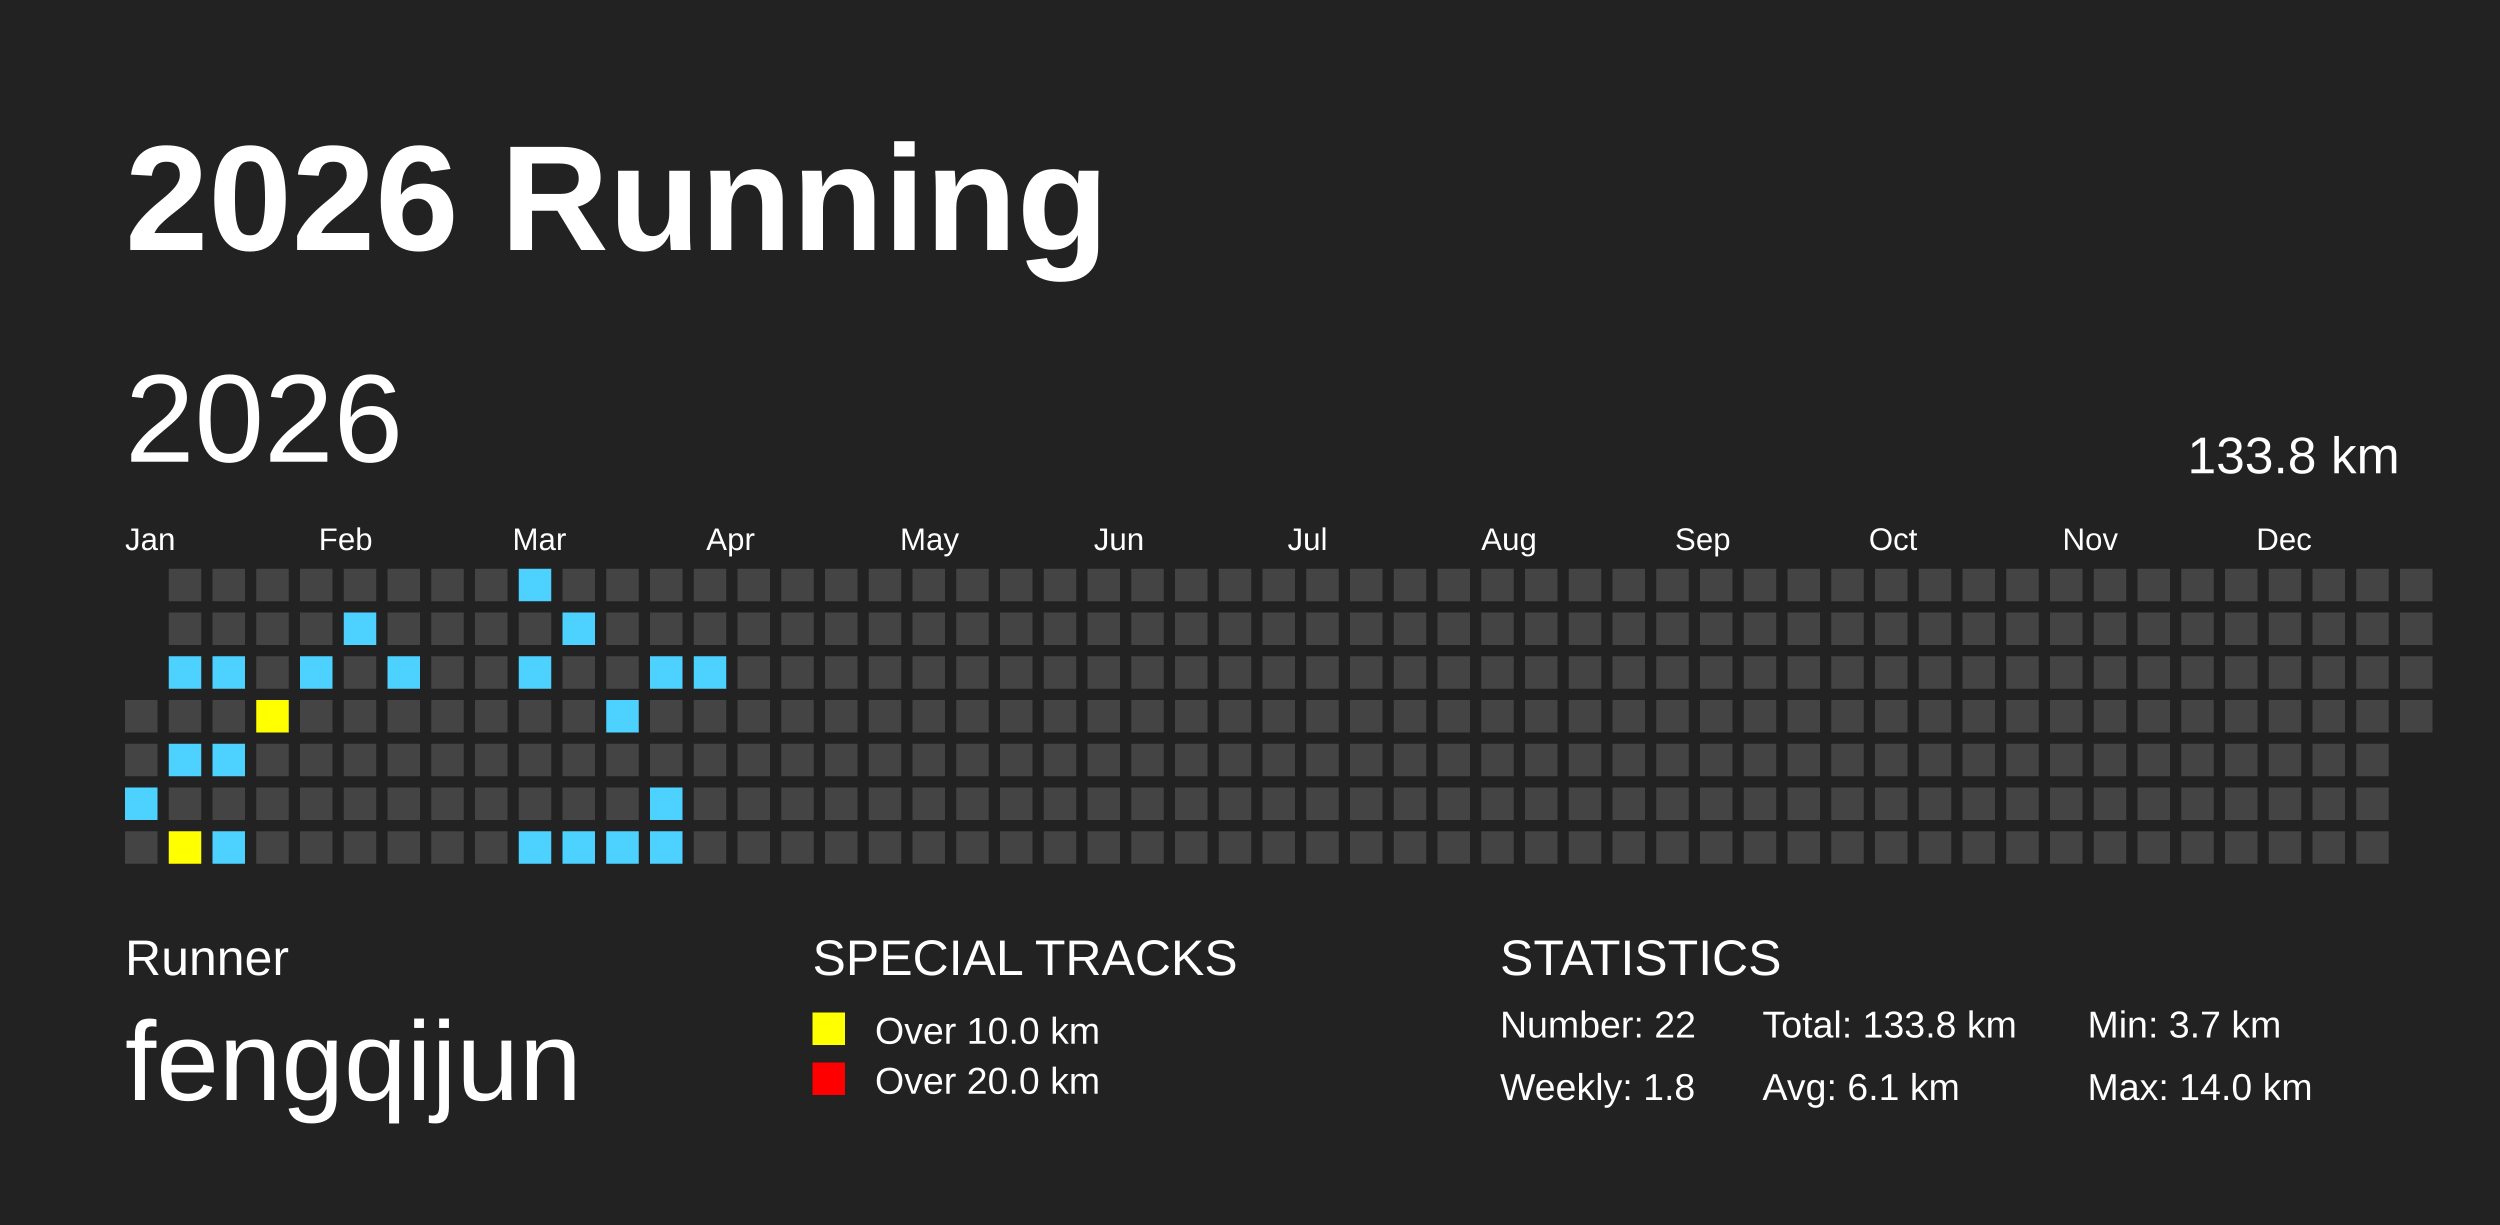
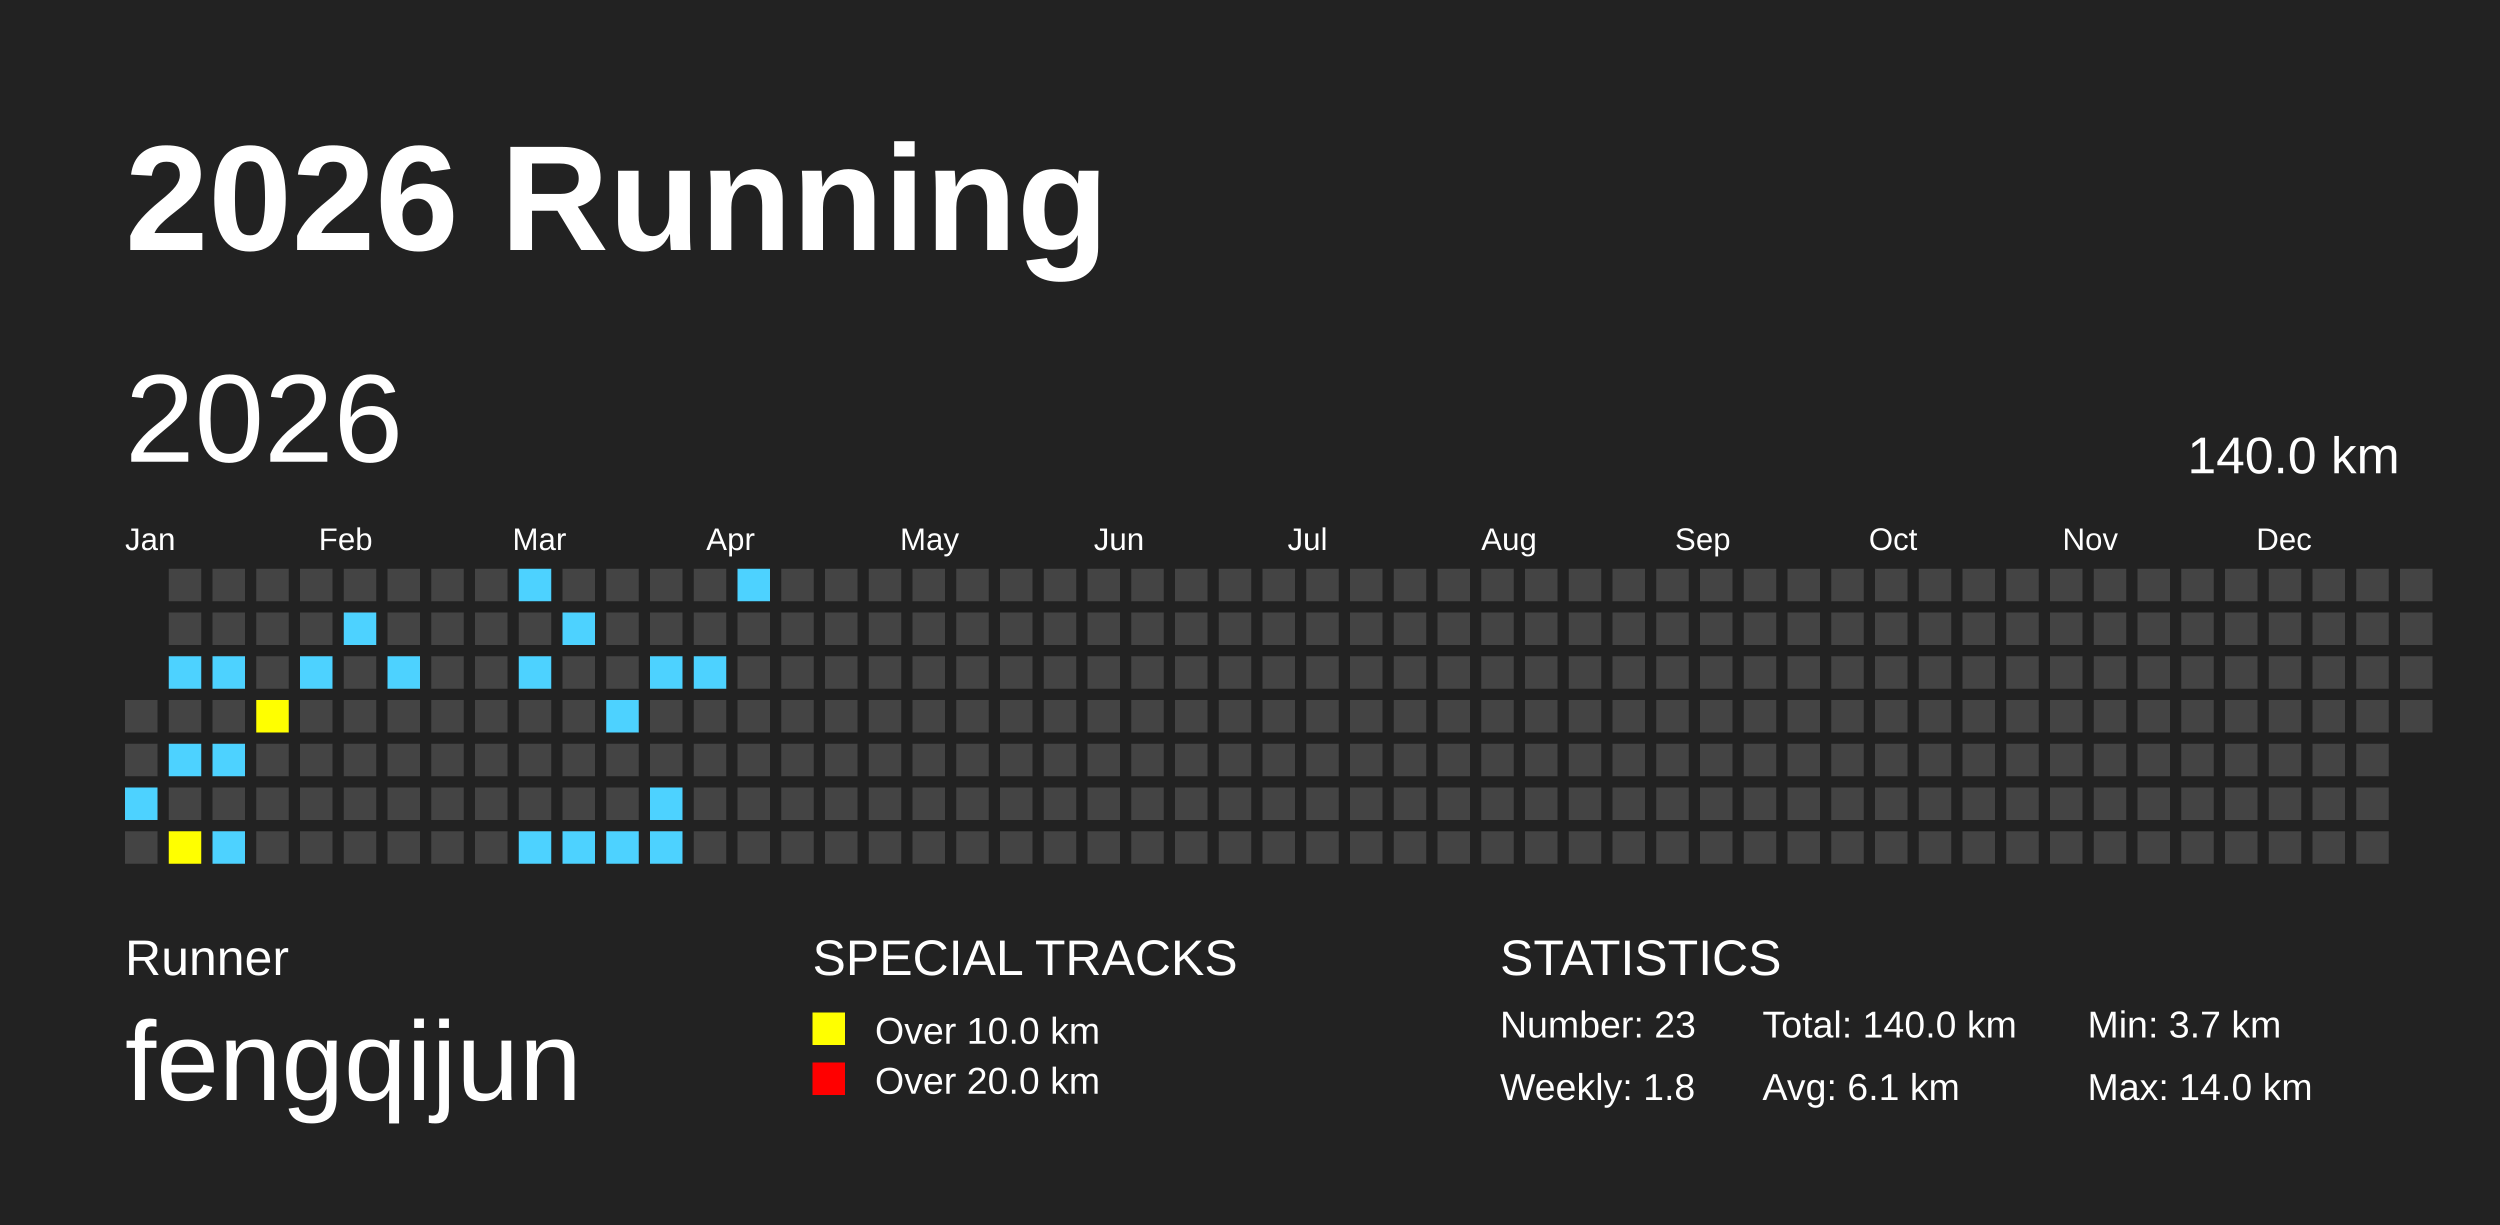
<svg xmlns="http://www.w3.org/2000/svg" baseProfile="full" height="98mm" version="1.1" viewBox="0,0,200,98" width="200mm">
  <defs />
  <rect fill="#222222" height="98" width="200" x="0" y="0" />
  <text fill="#FFFFFF" style="font-size:12px; font-family:Arial; font-weight:bold;" x="10" y="20">2026 Running</text>
  <text fill="#FFFFFF" style="font-size:4px; font-family:Arial" x="10" y="78">Runner</text>
  <text fill="#FFFFFF" style="font-size:9px; font-family:Arial" x="10" y="88">fengqijun</text>
  <text fill="#FFFFFF" style="font-size:4px; font-family:Arial" x="65" y="78">SPECIAL TRACKS</text>
  <rect fill="yellow" height="2.6" width="2.6" x="65" y="81" />
  <text fill="#FFFFFF" style="font-size:3px; font-family:Arial" x="70" y="83.5">Over 10.0 km</text>
  <rect fill="red" height="2.6" width="2.6" x="65" y="85" />
  <text fill="#FFFFFF" style="font-size:3px; font-family:Arial" x="70" y="87.5">Over 20.0 km</text>
  <text fill="#FFFFFF" style="font-size:4px; font-family:Arial" x="120" y="78">STATISTICS</text>
-   <text fill="#FFFFFF" style="font-size:3px; font-family:Arial" x="120" y="83">Number: 22</text>
+   <text fill="#FFFFFF" style="font-size:3px; font-family:Arial" x="120" y="83">Number: 23</text>
  <text fill="#FFFFFF" style="font-size:3px; font-family:Arial" x="120" y="88">Weekly: 1.8</text>
-   <text fill="#FFFFFF" style="font-size:3px; font-family:Arial" x="141" y="83">Total: 133.8 km</text>
+   <text fill="#FFFFFF" style="font-size:3px; font-family:Arial" x="141" y="83">Total: 140.0 km</text>
  <text fill="#FFFFFF" style="font-size:3px; font-family:Arial" x="141" y="88">Avg: 6.1 km</text>
  <text fill="#FFFFFF" style="font-size:3px; font-family:Arial" x="167" y="83">Min: 3.7 km</text>
  <text fill="#FFFFFF" style="font-size:3px; font-family:Arial" x="167" y="88">Max: 14.0 km</text>
  <text dominant-baseline="hanging" fill="#FFFFFF" style="font-size:10.0px; font-family:Arial;" x="10" y="30">2026</text>
-   <text dominant-baseline="hanging" fill="#FFFFFF" style="font-size:4.125px; font-family:Arial;" x="175" y="35">133.8 km</text>
+   <text dominant-baseline="hanging" fill="#FFFFFF" style="font-size:4.125px; font-family:Arial;" x="175" y="35">140.0 km</text>
  <text fill="#FFFFFF" style="font-size:2.5px; font-family:Arial" x="10.0" y="44">Jan</text>
  <text fill="#FFFFFF" style="font-size:2.5px; font-family:Arial" x="25.5" y="44">Feb</text>
  <text fill="#FFFFFF" style="font-size:2.5px; font-family:Arial" x="41.0" y="44">Mar</text>
  <text fill="#FFFFFF" style="font-size:2.5px; font-family:Arial" x="56.5" y="44">Apr</text>
  <text fill="#FFFFFF" style="font-size:2.5px; font-family:Arial" x="72.0" y="44">May</text>
  <text fill="#FFFFFF" style="font-size:2.5px; font-family:Arial" x="87.5" y="44">Jun</text>
  <text fill="#FFFFFF" style="font-size:2.5px; font-family:Arial" x="103.0" y="44">Jul</text>
  <text fill="#FFFFFF" style="font-size:2.5px; font-family:Arial" x="118.5" y="44">Aug</text>
  <text fill="#FFFFFF" style="font-size:2.5px; font-family:Arial" x="134.0" y="44">Sep</text>
  <text fill="#FFFFFF" style="font-size:2.5px; font-family:Arial" x="149.5" y="44">Oct</text>
  <text fill="#FFFFFF" style="font-size:2.5px; font-family:Arial" x="165.0" y="44">Nov</text>
  <text fill="#FFFFFF" style="font-size:2.5px; font-family:Arial" x="180.5" y="44">Dec</text>
  <rect fill="#444444" height="2.6" width="2.6" x="10.0" y="56.0" />
  <rect fill="#444444" height="2.6" width="2.6" x="10.0" y="59.5" />
  <rect fill="#4DD2FF" height="2.6" width="2.6" x="10.0" y="63.0" />
  <rect fill="#444444" height="2.6" width="2.6" x="10.0" y="66.5" />
  <rect fill="#444444" height="2.6" width="2.6" x="13.5" y="45.5" />
  <rect fill="#444444" height="2.6" width="2.6" x="13.5" y="49.0" />
  <rect fill="#4DD2FF" height="2.6" width="2.6" x="13.5" y="52.5" />
  <rect fill="#444444" height="2.6" width="2.6" x="13.5" y="56.0" />
  <rect fill="#4DD2FF" height="2.6" width="2.6" x="13.5" y="59.5" />
  <rect fill="#444444" height="2.6" width="2.6" x="13.5" y="63.0" />
  <rect fill="yellow" height="2.6" width="2.6" x="13.5" y="66.5" />
  <rect fill="#444444" height="2.6" width="2.6" x="17.0" y="45.5" />
  <rect fill="#444444" height="2.6" width="2.6" x="17.0" y="49.0" />
  <rect fill="#4DD2FF" height="2.6" width="2.6" x="17.0" y="52.5" />
  <rect fill="#444444" height="2.6" width="2.6" x="17.0" y="56.0" />
  <rect fill="#4DD2FF" height="2.6" width="2.6" x="17.0" y="59.5" />
  <rect fill="#444444" height="2.6" width="2.6" x="17.0" y="63.0" />
  <rect fill="#4DD2FF" height="2.6" width="2.6" x="17.0" y="66.5" />
  <rect fill="#444444" height="2.6" width="2.6" x="20.5" y="45.5" />
  <rect fill="#444444" height="2.6" width="2.6" x="20.5" y="49.0" />
  <rect fill="#444444" height="2.6" width="2.6" x="20.5" y="52.5" />
  <rect fill="yellow" height="2.6" width="2.6" x="20.5" y="56.0" />
  <rect fill="#444444" height="2.6" width="2.6" x="20.5" y="59.5" />
  <rect fill="#444444" height="2.6" width="2.6" x="20.5" y="63.0" />
  <rect fill="#444444" height="2.6" width="2.6" x="20.5" y="66.5" />
  <rect fill="#444444" height="2.6" width="2.6" x="24.0" y="45.5" />
  <rect fill="#444444" height="2.6" width="2.6" x="24.0" y="49.0" />
  <rect fill="#4DD2FF" height="2.6" width="2.6" x="24.0" y="52.5" />
  <rect fill="#444444" height="2.6" width="2.6" x="24.0" y="56.0" />
  <rect fill="#444444" height="2.6" width="2.6" x="24.0" y="59.5" />
  <rect fill="#444444" height="2.6" width="2.6" x="24.0" y="63.0" />
  <rect fill="#444444" height="2.6" width="2.6" x="24.0" y="66.5" />
  <rect fill="#444444" height="2.6" width="2.6" x="27.5" y="45.5" />
  <rect fill="#4DD2FF" height="2.6" width="2.6" x="27.5" y="49.0" />
  <rect fill="#444444" height="2.6" width="2.6" x="27.5" y="52.5" />
  <rect fill="#444444" height="2.6" width="2.6" x="27.5" y="56.0" />
  <rect fill="#444444" height="2.6" width="2.6" x="27.5" y="59.5" />
  <rect fill="#444444" height="2.6" width="2.6" x="27.5" y="63.0" />
  <rect fill="#444444" height="2.6" width="2.6" x="27.5" y="66.5" />
  <rect fill="#444444" height="2.6" width="2.6" x="31.0" y="45.5" />
  <rect fill="#444444" height="2.6" width="2.6" x="31.0" y="49.0" />
  <rect fill="#4DD2FF" height="2.6" width="2.6" x="31.0" y="52.5" />
  <rect fill="#444444" height="2.6" width="2.6" x="31.0" y="56.0" />
  <rect fill="#444444" height="2.6" width="2.6" x="31.0" y="59.5" />
  <rect fill="#444444" height="2.6" width="2.6" x="31.0" y="63.0" />
  <rect fill="#444444" height="2.6" width="2.6" x="31.0" y="66.5" />
  <rect fill="#444444" height="2.6" width="2.6" x="34.5" y="45.5" />
  <rect fill="#444444" height="2.6" width="2.6" x="34.5" y="49.0" />
  <rect fill="#444444" height="2.6" width="2.6" x="34.5" y="52.5" />
  <rect fill="#444444" height="2.6" width="2.6" x="34.5" y="56.0" />
  <rect fill="#444444" height="2.6" width="2.6" x="34.5" y="59.5" />
  <rect fill="#444444" height="2.6" width="2.6" x="34.5" y="63.0" />
  <rect fill="#444444" height="2.6" width="2.6" x="34.5" y="66.5" />
  <rect fill="#444444" height="2.6" width="2.6" x="38.0" y="45.5" />
  <rect fill="#444444" height="2.6" width="2.6" x="38.0" y="49.0" />
  <rect fill="#444444" height="2.6" width="2.6" x="38.0" y="52.5" />
  <rect fill="#444444" height="2.6" width="2.6" x="38.0" y="56.0" />
  <rect fill="#444444" height="2.6" width="2.6" x="38.0" y="59.5" />
  <rect fill="#444444" height="2.6" width="2.6" x="38.0" y="63.0" />
  <rect fill="#444444" height="2.6" width="2.6" x="38.0" y="66.5" />
  <rect fill="#4DD2FF" height="2.6" width="2.6" x="41.5" y="45.5" />
  <rect fill="#444444" height="2.6" width="2.6" x="41.5" y="49.0" />
  <rect fill="#4DD2FF" height="2.6" width="2.6" x="41.5" y="52.5" />
  <rect fill="#444444" height="2.6" width="2.6" x="41.5" y="56.0" />
  <rect fill="#444444" height="2.6" width="2.6" x="41.5" y="59.5" />
  <rect fill="#444444" height="2.6" width="2.6" x="41.5" y="63.0" />
  <rect fill="#4DD2FF" height="2.6" width="2.6" x="41.5" y="66.5" />
  <rect fill="#444444" height="2.6" width="2.6" x="45.0" y="45.5" />
  <rect fill="#4DD2FF" height="2.6" width="2.6" x="45.0" y="49.0" />
  <rect fill="#444444" height="2.6" width="2.6" x="45.0" y="52.5" />
  <rect fill="#444444" height="2.6" width="2.6" x="45.0" y="56.0" />
  <rect fill="#444444" height="2.6" width="2.6" x="45.0" y="59.5" />
  <rect fill="#444444" height="2.6" width="2.6" x="45.0" y="63.0" />
  <rect fill="#4DD2FF" height="2.6" width="2.6" x="45.0" y="66.5" />
  <rect fill="#444444" height="2.6" width="2.6" x="48.5" y="45.5" />
  <rect fill="#444444" height="2.6" width="2.6" x="48.5" y="49.0" />
  <rect fill="#444444" height="2.6" width="2.6" x="48.5" y="52.5" />
  <rect fill="#4DD2FF" height="2.6" width="2.6" x="48.5" y="56.0" />
  <rect fill="#444444" height="2.6" width="2.6" x="48.5" y="59.5" />
  <rect fill="#444444" height="2.6" width="2.6" x="48.5" y="63.0" />
  <rect fill="#4DD2FF" height="2.6" width="2.6" x="48.5" y="66.5" />
  <rect fill="#444444" height="2.6" width="2.6" x="52.0" y="45.5" />
  <rect fill="#444444" height="2.6" width="2.6" x="52.0" y="49.0" />
  <rect fill="#4DD2FF" height="2.6" width="2.6" x="52.0" y="52.5" />
  <rect fill="#444444" height="2.6" width="2.6" x="52.0" y="56.0" />
  <rect fill="#444444" height="2.6" width="2.6" x="52.0" y="59.5" />
  <rect fill="#4DD2FF" height="2.6" width="2.6" x="52.0" y="63.0" />
  <rect fill="#4DD2FF" height="2.6" width="2.6" x="52.0" y="66.5" />
  <rect fill="#444444" height="2.6" width="2.6" x="55.5" y="45.5" />
  <rect fill="#444444" height="2.6" width="2.6" x="55.5" y="49.0" />
  <rect fill="#4DD2FF" height="2.6" width="2.6" x="55.5" y="52.5" />
  <rect fill="#444444" height="2.6" width="2.6" x="55.5" y="56.0" />
  <rect fill="#444444" height="2.6" width="2.6" x="55.5" y="59.5" />
  <rect fill="#444444" height="2.6" width="2.6" x="55.5" y="63.0" />
  <rect fill="#444444" height="2.6" width="2.6" x="55.5" y="66.5" />
-   <rect fill="#444444" height="2.6" width="2.6" x="59.0" y="45.5" />
+   <rect fill="#4DD2FF" height="2.6" width="2.6" x="59.0" y="45.5" />
  <rect fill="#444444" height="2.6" width="2.6" x="59.0" y="49.0" />
  <rect fill="#444444" height="2.6" width="2.6" x="59.0" y="52.5" />
  <rect fill="#444444" height="2.6" width="2.6" x="59.0" y="56.0" />
  <rect fill="#444444" height="2.6" width="2.6" x="59.0" y="59.5" />
  <rect fill="#444444" height="2.6" width="2.6" x="59.0" y="63.0" />
  <rect fill="#444444" height="2.6" width="2.6" x="59.0" y="66.5" />
  <rect fill="#444444" height="2.6" width="2.6" x="62.5" y="45.5" />
  <rect fill="#444444" height="2.6" width="2.6" x="62.5" y="49.0" />
  <rect fill="#444444" height="2.6" width="2.6" x="62.5" y="52.5" />
  <rect fill="#444444" height="2.6" width="2.6" x="62.5" y="56.0" />
  <rect fill="#444444" height="2.6" width="2.6" x="62.5" y="59.5" />
  <rect fill="#444444" height="2.6" width="2.6" x="62.5" y="63.0" />
  <rect fill="#444444" height="2.6" width="2.6" x="62.5" y="66.5" />
  <rect fill="#444444" height="2.6" width="2.6" x="66.0" y="45.5" />
  <rect fill="#444444" height="2.6" width="2.6" x="66.0" y="49.0" />
  <rect fill="#444444" height="2.6" width="2.6" x="66.0" y="52.5" />
  <rect fill="#444444" height="2.6" width="2.6" x="66.0" y="56.0" />
  <rect fill="#444444" height="2.6" width="2.6" x="66.0" y="59.5" />
  <rect fill="#444444" height="2.6" width="2.6" x="66.0" y="63.0" />
  <rect fill="#444444" height="2.6" width="2.6" x="66.0" y="66.5" />
  <rect fill="#444444" height="2.6" width="2.6" x="69.5" y="45.5" />
  <rect fill="#444444" height="2.6" width="2.6" x="69.5" y="49.0" />
  <rect fill="#444444" height="2.6" width="2.6" x="69.5" y="52.5" />
  <rect fill="#444444" height="2.6" width="2.6" x="69.5" y="56.0" />
  <rect fill="#444444" height="2.6" width="2.6" x="69.5" y="59.5" />
  <rect fill="#444444" height="2.6" width="2.6" x="69.5" y="63.0" />
  <rect fill="#444444" height="2.6" width="2.6" x="69.5" y="66.5" />
  <rect fill="#444444" height="2.6" width="2.6" x="73.0" y="45.5" />
  <rect fill="#444444" height="2.6" width="2.6" x="73.0" y="49.0" />
  <rect fill="#444444" height="2.6" width="2.6" x="73.0" y="52.5" />
  <rect fill="#444444" height="2.6" width="2.6" x="73.0" y="56.0" />
  <rect fill="#444444" height="2.6" width="2.6" x="73.0" y="59.5" />
  <rect fill="#444444" height="2.6" width="2.6" x="73.0" y="63.0" />
  <rect fill="#444444" height="2.6" width="2.6" x="73.0" y="66.5" />
  <rect fill="#444444" height="2.6" width="2.6" x="76.5" y="45.5" />
  <rect fill="#444444" height="2.6" width="2.6" x="76.5" y="49.0" />
  <rect fill="#444444" height="2.6" width="2.6" x="76.5" y="52.5" />
  <rect fill="#444444" height="2.6" width="2.6" x="76.5" y="56.0" />
  <rect fill="#444444" height="2.6" width="2.6" x="76.5" y="59.5" />
  <rect fill="#444444" height="2.6" width="2.6" x="76.5" y="63.0" />
  <rect fill="#444444" height="2.6" width="2.6" x="76.5" y="66.5" />
  <rect fill="#444444" height="2.6" width="2.6" x="80.0" y="45.5" />
  <rect fill="#444444" height="2.6" width="2.6" x="80.0" y="49.0" />
  <rect fill="#444444" height="2.6" width="2.6" x="80.0" y="52.5" />
  <rect fill="#444444" height="2.6" width="2.6" x="80.0" y="56.0" />
  <rect fill="#444444" height="2.6" width="2.6" x="80.0" y="59.5" />
  <rect fill="#444444" height="2.6" width="2.6" x="80.0" y="63.0" />
  <rect fill="#444444" height="2.6" width="2.6" x="80.0" y="66.5" />
  <rect fill="#444444" height="2.6" width="2.6" x="83.5" y="45.5" />
  <rect fill="#444444" height="2.6" width="2.6" x="83.5" y="49.0" />
  <rect fill="#444444" height="2.6" width="2.6" x="83.5" y="52.5" />
  <rect fill="#444444" height="2.6" width="2.6" x="83.5" y="56.0" />
  <rect fill="#444444" height="2.6" width="2.6" x="83.5" y="59.5" />
  <rect fill="#444444" height="2.6" width="2.6" x="83.5" y="63.0" />
  <rect fill="#444444" height="2.6" width="2.6" x="83.5" y="66.5" />
  <rect fill="#444444" height="2.6" width="2.6" x="87.0" y="45.5" />
  <rect fill="#444444" height="2.6" width="2.6" x="87.0" y="49.0" />
  <rect fill="#444444" height="2.6" width="2.6" x="87.0" y="52.5" />
  <rect fill="#444444" height="2.6" width="2.6" x="87.0" y="56.0" />
  <rect fill="#444444" height="2.6" width="2.6" x="87.0" y="59.5" />
  <rect fill="#444444" height="2.6" width="2.6" x="87.0" y="63.0" />
  <rect fill="#444444" height="2.6" width="2.6" x="87.0" y="66.5" />
  <rect fill="#444444" height="2.6" width="2.6" x="90.5" y="45.5" />
  <rect fill="#444444" height="2.6" width="2.6" x="90.5" y="49.0" />
  <rect fill="#444444" height="2.6" width="2.6" x="90.5" y="52.5" />
  <rect fill="#444444" height="2.6" width="2.6" x="90.5" y="56.0" />
  <rect fill="#444444" height="2.6" width="2.6" x="90.5" y="59.5" />
  <rect fill="#444444" height="2.6" width="2.6" x="90.5" y="63.0" />
  <rect fill="#444444" height="2.6" width="2.6" x="90.5" y="66.5" />
  <rect fill="#444444" height="2.6" width="2.6" x="94.0" y="45.5" />
  <rect fill="#444444" height="2.6" width="2.6" x="94.0" y="49.0" />
  <rect fill="#444444" height="2.6" width="2.6" x="94.0" y="52.5" />
  <rect fill="#444444" height="2.6" width="2.6" x="94.0" y="56.0" />
  <rect fill="#444444" height="2.6" width="2.6" x="94.0" y="59.5" />
  <rect fill="#444444" height="2.6" width="2.6" x="94.0" y="63.0" />
  <rect fill="#444444" height="2.6" width="2.6" x="94.0" y="66.5" />
  <rect fill="#444444" height="2.6" width="2.6" x="97.5" y="45.5" />
  <rect fill="#444444" height="2.6" width="2.6" x="97.5" y="49.0" />
  <rect fill="#444444" height="2.6" width="2.6" x="97.5" y="52.5" />
  <rect fill="#444444" height="2.6" width="2.6" x="97.5" y="56.0" />
  <rect fill="#444444" height="2.6" width="2.6" x="97.5" y="59.5" />
  <rect fill="#444444" height="2.6" width="2.6" x="97.5" y="63.0" />
  <rect fill="#444444" height="2.6" width="2.6" x="97.5" y="66.5" />
  <rect fill="#444444" height="2.6" width="2.6" x="101.0" y="45.5" />
  <rect fill="#444444" height="2.6" width="2.6" x="101.0" y="49.0" />
  <rect fill="#444444" height="2.6" width="2.6" x="101.0" y="52.5" />
  <rect fill="#444444" height="2.6" width="2.6" x="101.0" y="56.0" />
  <rect fill="#444444" height="2.6" width="2.6" x="101.0" y="59.5" />
  <rect fill="#444444" height="2.6" width="2.6" x="101.0" y="63.0" />
  <rect fill="#444444" height="2.6" width="2.6" x="101.0" y="66.5" />
  <rect fill="#444444" height="2.6" width="2.6" x="104.5" y="45.5" />
  <rect fill="#444444" height="2.6" width="2.6" x="104.5" y="49.0" />
  <rect fill="#444444" height="2.6" width="2.6" x="104.5" y="52.5" />
  <rect fill="#444444" height="2.6" width="2.6" x="104.5" y="56.0" />
  <rect fill="#444444" height="2.6" width="2.6" x="104.5" y="59.5" />
  <rect fill="#444444" height="2.6" width="2.6" x="104.5" y="63.0" />
  <rect fill="#444444" height="2.6" width="2.6" x="104.5" y="66.5" />
  <rect fill="#444444" height="2.6" width="2.6" x="108.0" y="45.5" />
  <rect fill="#444444" height="2.6" width="2.6" x="108.0" y="49.0" />
  <rect fill="#444444" height="2.6" width="2.6" x="108.0" y="52.5" />
  <rect fill="#444444" height="2.6" width="2.6" x="108.0" y="56.0" />
  <rect fill="#444444" height="2.6" width="2.6" x="108.0" y="59.5" />
  <rect fill="#444444" height="2.6" width="2.6" x="108.0" y="63.0" />
  <rect fill="#444444" height="2.6" width="2.6" x="108.0" y="66.5" />
  <rect fill="#444444" height="2.6" width="2.6" x="111.5" y="45.5" />
  <rect fill="#444444" height="2.6" width="2.6" x="111.5" y="49.0" />
  <rect fill="#444444" height="2.6" width="2.6" x="111.5" y="52.5" />
  <rect fill="#444444" height="2.6" width="2.6" x="111.5" y="56.0" />
  <rect fill="#444444" height="2.6" width="2.6" x="111.5" y="59.5" />
  <rect fill="#444444" height="2.6" width="2.6" x="111.5" y="63.0" />
  <rect fill="#444444" height="2.6" width="2.6" x="111.5" y="66.5" />
  <rect fill="#444444" height="2.6" width="2.6" x="115.0" y="45.5" />
  <rect fill="#444444" height="2.6" width="2.6" x="115.0" y="49.0" />
  <rect fill="#444444" height="2.6" width="2.6" x="115.0" y="52.5" />
  <rect fill="#444444" height="2.6" width="2.6" x="115.0" y="56.0" />
  <rect fill="#444444" height="2.6" width="2.6" x="115.0" y="59.5" />
  <rect fill="#444444" height="2.6" width="2.6" x="115.0" y="63.0" />
  <rect fill="#444444" height="2.6" width="2.6" x="115.0" y="66.5" />
  <rect fill="#444444" height="2.6" width="2.6" x="118.5" y="45.5" />
  <rect fill="#444444" height="2.6" width="2.6" x="118.5" y="49.0" />
  <rect fill="#444444" height="2.6" width="2.6" x="118.5" y="52.5" />
  <rect fill="#444444" height="2.6" width="2.6" x="118.5" y="56.0" />
  <rect fill="#444444" height="2.6" width="2.6" x="118.5" y="59.5" />
  <rect fill="#444444" height="2.6" width="2.6" x="118.5" y="63.0" />
  <rect fill="#444444" height="2.6" width="2.6" x="118.5" y="66.5" />
  <rect fill="#444444" height="2.6" width="2.6" x="122.0" y="45.5" />
  <rect fill="#444444" height="2.6" width="2.6" x="122.0" y="49.0" />
  <rect fill="#444444" height="2.6" width="2.6" x="122.0" y="52.5" />
  <rect fill="#444444" height="2.6" width="2.6" x="122.0" y="56.0" />
  <rect fill="#444444" height="2.6" width="2.6" x="122.0" y="59.5" />
  <rect fill="#444444" height="2.6" width="2.6" x="122.0" y="63.0" />
  <rect fill="#444444" height="2.6" width="2.6" x="122.0" y="66.5" />
  <rect fill="#444444" height="2.6" width="2.6" x="125.5" y="45.5" />
  <rect fill="#444444" height="2.6" width="2.6" x="125.5" y="49.0" />
  <rect fill="#444444" height="2.6" width="2.6" x="125.5" y="52.5" />
  <rect fill="#444444" height="2.6" width="2.6" x="125.5" y="56.0" />
  <rect fill="#444444" height="2.6" width="2.6" x="125.5" y="59.5" />
  <rect fill="#444444" height="2.6" width="2.6" x="125.5" y="63.0" />
  <rect fill="#444444" height="2.6" width="2.6" x="125.5" y="66.5" />
  <rect fill="#444444" height="2.6" width="2.6" x="129.0" y="45.5" />
  <rect fill="#444444" height="2.6" width="2.6" x="129.0" y="49.0" />
  <rect fill="#444444" height="2.6" width="2.6" x="129.0" y="52.5" />
  <rect fill="#444444" height="2.6" width="2.6" x="129.0" y="56.0" />
  <rect fill="#444444" height="2.6" width="2.6" x="129.0" y="59.5" />
  <rect fill="#444444" height="2.6" width="2.6" x="129.0" y="63.0" />
  <rect fill="#444444" height="2.6" width="2.6" x="129.0" y="66.5" />
  <rect fill="#444444" height="2.6" width="2.6" x="132.5" y="45.5" />
  <rect fill="#444444" height="2.6" width="2.6" x="132.5" y="49.0" />
  <rect fill="#444444" height="2.6" width="2.6" x="132.5" y="52.5" />
  <rect fill="#444444" height="2.6" width="2.6" x="132.5" y="56.0" />
  <rect fill="#444444" height="2.6" width="2.6" x="132.5" y="59.5" />
  <rect fill="#444444" height="2.6" width="2.6" x="132.5" y="63.0" />
  <rect fill="#444444" height="2.6" width="2.6" x="132.5" y="66.5" />
  <rect fill="#444444" height="2.6" width="2.6" x="136.0" y="45.5" />
  <rect fill="#444444" height="2.6" width="2.6" x="136.0" y="49.0" />
  <rect fill="#444444" height="2.6" width="2.6" x="136.0" y="52.5" />
  <rect fill="#444444" height="2.6" width="2.6" x="136.0" y="56.0" />
  <rect fill="#444444" height="2.6" width="2.6" x="136.0" y="59.5" />
  <rect fill="#444444" height="2.6" width="2.6" x="136.0" y="63.0" />
  <rect fill="#444444" height="2.6" width="2.6" x="136.0" y="66.5" />
  <rect fill="#444444" height="2.6" width="2.6" x="139.5" y="45.5" />
  <rect fill="#444444" height="2.6" width="2.6" x="139.5" y="49.0" />
  <rect fill="#444444" height="2.6" width="2.6" x="139.5" y="52.5" />
  <rect fill="#444444" height="2.6" width="2.6" x="139.5" y="56.0" />
  <rect fill="#444444" height="2.6" width="2.6" x="139.5" y="59.5" />
  <rect fill="#444444" height="2.6" width="2.6" x="139.5" y="63.0" />
  <rect fill="#444444" height="2.6" width="2.6" x="139.5" y="66.5" />
  <rect fill="#444444" height="2.6" width="2.6" x="143.0" y="45.5" />
  <rect fill="#444444" height="2.6" width="2.6" x="143.0" y="49.0" />
  <rect fill="#444444" height="2.6" width="2.6" x="143.0" y="52.5" />
  <rect fill="#444444" height="2.6" width="2.6" x="143.0" y="56.0" />
  <rect fill="#444444" height="2.6" width="2.6" x="143.0" y="59.5" />
  <rect fill="#444444" height="2.6" width="2.6" x="143.0" y="63.0" />
  <rect fill="#444444" height="2.6" width="2.6" x="143.0" y="66.5" />
  <rect fill="#444444" height="2.6" width="2.6" x="146.5" y="45.5" />
  <rect fill="#444444" height="2.6" width="2.6" x="146.5" y="49.0" />
  <rect fill="#444444" height="2.6" width="2.6" x="146.5" y="52.5" />
  <rect fill="#444444" height="2.6" width="2.6" x="146.5" y="56.0" />
  <rect fill="#444444" height="2.6" width="2.6" x="146.5" y="59.5" />
  <rect fill="#444444" height="2.6" width="2.6" x="146.5" y="63.0" />
  <rect fill="#444444" height="2.6" width="2.6" x="146.5" y="66.5" />
  <rect fill="#444444" height="2.6" width="2.6" x="150.0" y="45.5" />
  <rect fill="#444444" height="2.6" width="2.6" x="150.0" y="49.0" />
  <rect fill="#444444" height="2.6" width="2.6" x="150.0" y="52.5" />
  <rect fill="#444444" height="2.6" width="2.6" x="150.0" y="56.0" />
  <rect fill="#444444" height="2.6" width="2.6" x="150.0" y="59.5" />
  <rect fill="#444444" height="2.6" width="2.6" x="150.0" y="63.0" />
  <rect fill="#444444" height="2.6" width="2.6" x="150.0" y="66.5" />
  <rect fill="#444444" height="2.6" width="2.6" x="153.5" y="45.5" />
  <rect fill="#444444" height="2.6" width="2.6" x="153.5" y="49.0" />
  <rect fill="#444444" height="2.6" width="2.6" x="153.5" y="52.5" />
  <rect fill="#444444" height="2.6" width="2.6" x="153.5" y="56.0" />
  <rect fill="#444444" height="2.6" width="2.6" x="153.5" y="59.5" />
  <rect fill="#444444" height="2.6" width="2.6" x="153.5" y="63.0" />
  <rect fill="#444444" height="2.6" width="2.6" x="153.5" y="66.5" />
  <rect fill="#444444" height="2.6" width="2.6" x="157.0" y="45.5" />
  <rect fill="#444444" height="2.6" width="2.6" x="157.0" y="49.0" />
  <rect fill="#444444" height="2.6" width="2.6" x="157.0" y="52.5" />
  <rect fill="#444444" height="2.6" width="2.6" x="157.0" y="56.0" />
  <rect fill="#444444" height="2.6" width="2.6" x="157.0" y="59.5" />
  <rect fill="#444444" height="2.6" width="2.6" x="157.0" y="63.0" />
  <rect fill="#444444" height="2.6" width="2.6" x="157.0" y="66.5" />
  <rect fill="#444444" height="2.6" width="2.6" x="160.5" y="45.5" />
  <rect fill="#444444" height="2.6" width="2.6" x="160.5" y="49.0" />
  <rect fill="#444444" height="2.6" width="2.6" x="160.5" y="52.5" />
  <rect fill="#444444" height="2.6" width="2.6" x="160.5" y="56.0" />
  <rect fill="#444444" height="2.6" width="2.6" x="160.5" y="59.5" />
  <rect fill="#444444" height="2.6" width="2.6" x="160.5" y="63.0" />
  <rect fill="#444444" height="2.6" width="2.6" x="160.5" y="66.5" />
  <rect fill="#444444" height="2.6" width="2.6" x="164.0" y="45.5" />
  <rect fill="#444444" height="2.6" width="2.6" x="164.0" y="49.0" />
  <rect fill="#444444" height="2.6" width="2.6" x="164.0" y="52.5" />
  <rect fill="#444444" height="2.6" width="2.6" x="164.0" y="56.0" />
  <rect fill="#444444" height="2.6" width="2.6" x="164.0" y="59.5" />
  <rect fill="#444444" height="2.6" width="2.6" x="164.0" y="63.0" />
  <rect fill="#444444" height="2.6" width="2.6" x="164.0" y="66.5" />
  <rect fill="#444444" height="2.6" width="2.6" x="167.5" y="45.5" />
  <rect fill="#444444" height="2.6" width="2.6" x="167.5" y="49.0" />
  <rect fill="#444444" height="2.6" width="2.6" x="167.5" y="52.5" />
  <rect fill="#444444" height="2.6" width="2.6" x="167.5" y="56.0" />
  <rect fill="#444444" height="2.6" width="2.6" x="167.5" y="59.5" />
  <rect fill="#444444" height="2.6" width="2.6" x="167.5" y="63.0" />
  <rect fill="#444444" height="2.6" width="2.6" x="167.5" y="66.5" />
  <rect fill="#444444" height="2.6" width="2.6" x="171.0" y="45.5" />
  <rect fill="#444444" height="2.6" width="2.6" x="171.0" y="49.0" />
  <rect fill="#444444" height="2.6" width="2.6" x="171.0" y="52.5" />
  <rect fill="#444444" height="2.6" width="2.6" x="171.0" y="56.0" />
  <rect fill="#444444" height="2.6" width="2.6" x="171.0" y="59.5" />
  <rect fill="#444444" height="2.6" width="2.6" x="171.0" y="63.0" />
  <rect fill="#444444" height="2.6" width="2.6" x="171.0" y="66.5" />
  <rect fill="#444444" height="2.6" width="2.6" x="174.5" y="45.5" />
  <rect fill="#444444" height="2.6" width="2.6" x="174.5" y="49.0" />
  <rect fill="#444444" height="2.6" width="2.6" x="174.5" y="52.5" />
  <rect fill="#444444" height="2.6" width="2.6" x="174.5" y="56.0" />
  <rect fill="#444444" height="2.6" width="2.6" x="174.5" y="59.5" />
  <rect fill="#444444" height="2.6" width="2.6" x="174.5" y="63.0" />
  <rect fill="#444444" height="2.6" width="2.6" x="174.5" y="66.5" />
  <rect fill="#444444" height="2.6" width="2.6" x="178.0" y="45.5" />
  <rect fill="#444444" height="2.6" width="2.6" x="178.0" y="49.0" />
  <rect fill="#444444" height="2.6" width="2.6" x="178.0" y="52.5" />
  <rect fill="#444444" height="2.6" width="2.6" x="178.0" y="56.0" />
  <rect fill="#444444" height="2.6" width="2.6" x="178.0" y="59.5" />
  <rect fill="#444444" height="2.6" width="2.6" x="178.0" y="63.0" />
  <rect fill="#444444" height="2.6" width="2.6" x="178.0" y="66.5" />
  <rect fill="#444444" height="2.6" width="2.6" x="181.5" y="45.5" />
  <rect fill="#444444" height="2.6" width="2.6" x="181.5" y="49.0" />
  <rect fill="#444444" height="2.6" width="2.6" x="181.5" y="52.5" />
  <rect fill="#444444" height="2.6" width="2.6" x="181.5" y="56.0" />
  <rect fill="#444444" height="2.6" width="2.6" x="181.5" y="59.5" />
  <rect fill="#444444" height="2.6" width="2.6" x="181.5" y="63.0" />
  <rect fill="#444444" height="2.6" width="2.6" x="181.5" y="66.5" />
  <rect fill="#444444" height="2.6" width="2.6" x="185.0" y="45.5" />
  <rect fill="#444444" height="2.6" width="2.6" x="185.0" y="49.0" />
  <rect fill="#444444" height="2.6" width="2.6" x="185.0" y="52.5" />
  <rect fill="#444444" height="2.6" width="2.6" x="185.0" y="56.0" />
  <rect fill="#444444" height="2.6" width="2.6" x="185.0" y="59.5" />
  <rect fill="#444444" height="2.6" width="2.6" x="185.0" y="63.0" />
  <rect fill="#444444" height="2.6" width="2.6" x="185.0" y="66.5" />
  <rect fill="#444444" height="2.6" width="2.6" x="188.5" y="45.5" />
  <rect fill="#444444" height="2.6" width="2.6" x="188.5" y="49.0" />
  <rect fill="#444444" height="2.6" width="2.6" x="188.5" y="52.5" />
  <rect fill="#444444" height="2.6" width="2.6" x="188.5" y="56.0" />
  <rect fill="#444444" height="2.6" width="2.6" x="188.5" y="59.5" />
  <rect fill="#444444" height="2.6" width="2.6" x="188.5" y="63.0" />
  <rect fill="#444444" height="2.6" width="2.6" x="188.5" y="66.5" />
  <rect fill="#444444" height="2.6" width="2.6" x="192.0" y="45.5" />
  <rect fill="#444444" height="2.6" width="2.6" x="192.0" y="49.0" />
  <rect fill="#444444" height="2.6" width="2.6" x="192.0" y="52.5" />
  <rect fill="#444444" height="2.6" width="2.6" x="192.0" y="56.0" />
</svg>
